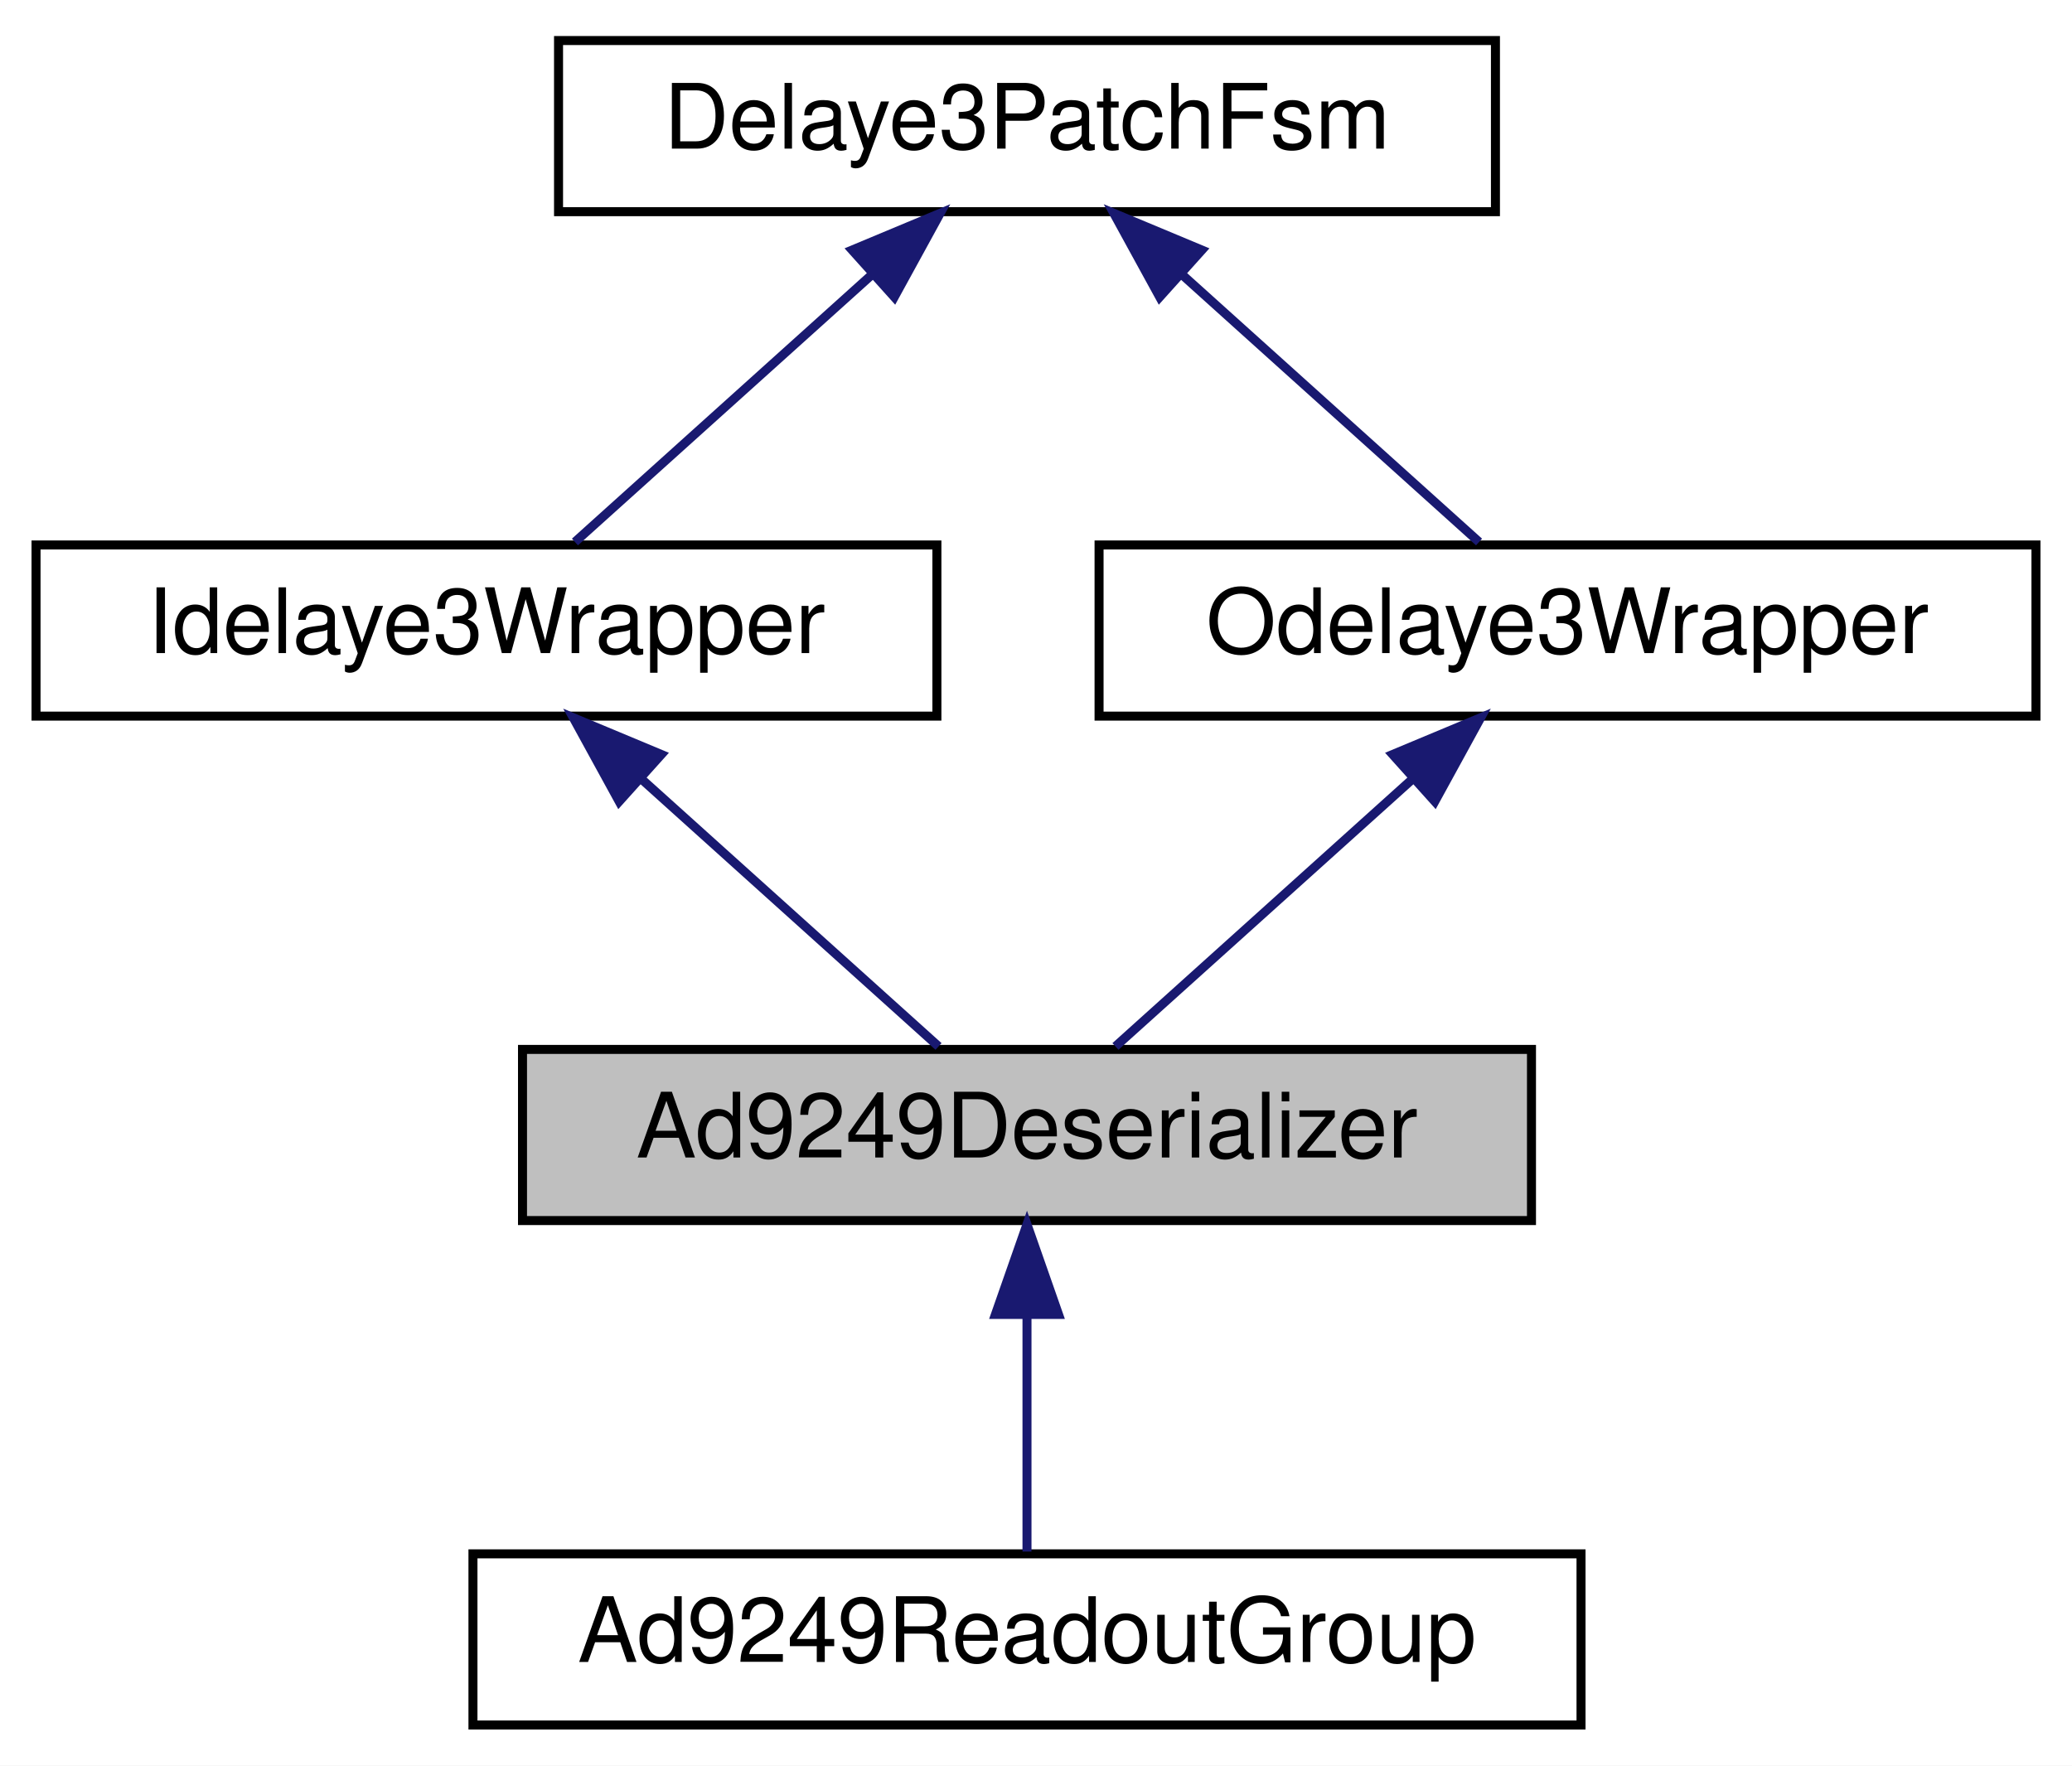
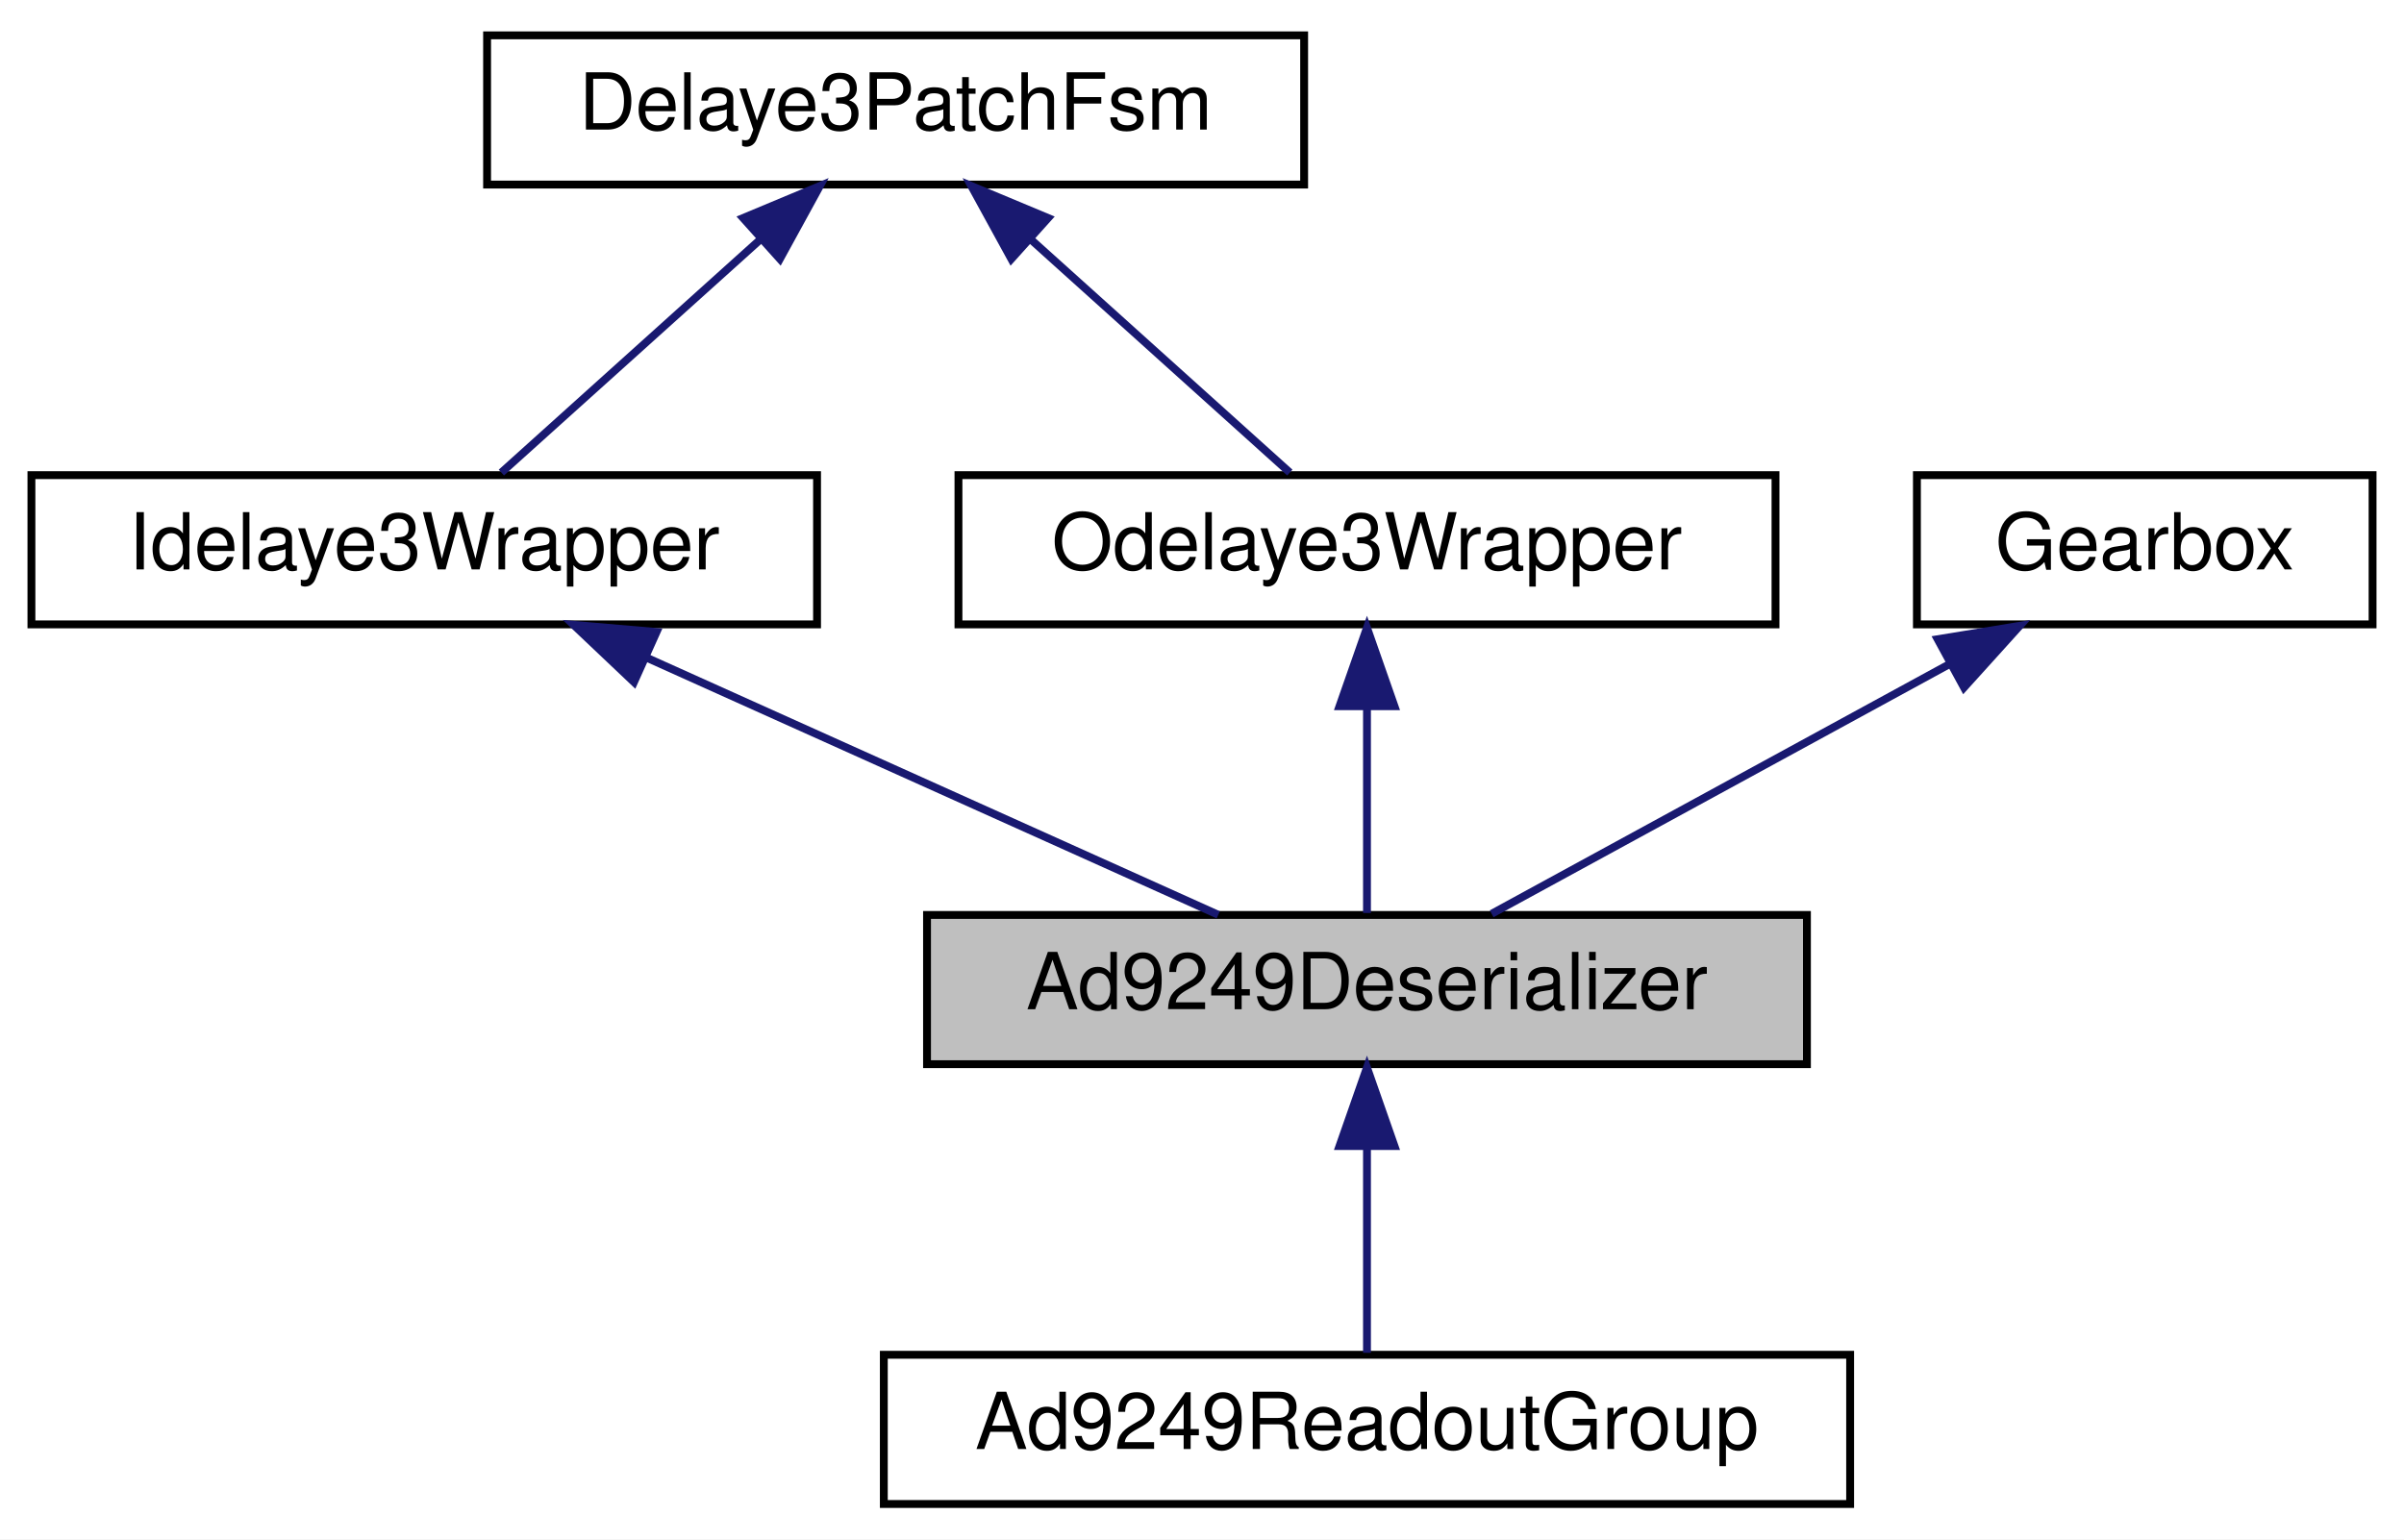
- <svg xmlns="http://www.w3.org/2000/svg" xmlns:xlink="http://www.w3.org/1999/xlink" width="230pt" height="196pt" viewBox="0.00 0.00 230.00 196.00">
+ <svg xmlns="http://www.w3.org/2000/svg" xmlns:xlink="http://www.w3.org/1999/xlink" width="306pt" height="196pt" viewBox="0.00 0.00 306.00 196.00">
  <g id="graph0" class="graph" transform="scale(1 1) rotate(0) translate(4 192)">
-     <polygon fill="white" stroke="transparent" points="-4,4 -4,-192 226,-192 226,4 -4,4" />
+     <polygon fill="white" stroke="transparent" points="-4,4 -4,-192 302,-192 302,4 -4,4" />
    <g id="node1" class="node">
      <g id="a_node1">
        <a xlink:title=" ">
-           <polygon fill="#bfbfbf" stroke="black" points="54,-56.5 54,-75.5 166,-75.5 166,-56.5 54,-56.5" />
-           <text text-anchor="middle" x="110" y="-63.5" font-family="Helvetica,sans-Serif" font-size="10.00">Ad9249Deserializer</text>
+           <polygon fill="#bfbfbf" stroke="black" points="114,-56.5 114,-75.5 226,-75.5 226,-56.5 114,-56.5" />
+           <text text-anchor="middle" x="170" y="-63.5" font-family="Helvetica,sans-Serif" font-size="10.00">Ad9249Deserializer</text>
        </a>
      </g>
    </g>
-     <g id="node5" class="node">
-       <g id="a_node5">
+     <g id="node6" class="node">
+       <g id="a_node6">
        <a xlink:href="classAd9249ReadoutGroup.html" target="_top" xlink:title=" ">
-           <polygon fill="white" stroke="black" points="48.5,-0.5 48.5,-19.5 171.5,-19.5 171.5,-0.5 48.5,-0.5" />
-           <text text-anchor="middle" x="110" y="-7.5" font-family="Helvetica,sans-Serif" font-size="10.00">Ad9249ReadoutGroup</text>
+           <polygon fill="white" stroke="black" points="108.5,-0.5 108.5,-19.5 231.5,-19.5 231.5,-0.5 108.5,-0.5" />
+           <text text-anchor="middle" x="170" y="-7.5" font-family="Helvetica,sans-Serif" font-size="10.00">Ad9249ReadoutGroup</text>
        </a>
      </g>
    </g>
-     <g id="edge5" class="edge">
-       <path fill="none" stroke="midnightblue" d="M110,-45.8C110,-36.91 110,-26.78 110,-19.75" />
-       <polygon fill="midnightblue" stroke="midnightblue" points="106.5,-46.08 110,-56.08 113.5,-46.08 106.5,-46.08" />
+     <g id="edge6" class="edge">
+       <path fill="none" stroke="midnightblue" d="M170,-45.8C170,-36.91 170,-26.78 170,-19.75" />
+       <polygon fill="midnightblue" stroke="midnightblue" points="166.5,-46.08 170,-56.08 173.5,-46.08 166.5,-46.08" />
    </g>
    <g id="node2" class="node">
      <g id="a_node2">
        <a xlink:href="classIdelaye3Wrapper.html" target="_top" xlink:title=" ">
          <polygon fill="white" stroke="black" points="0,-112.5 0,-131.5 100,-131.5 100,-112.5 0,-112.5" />
          <text text-anchor="middle" x="50" y="-119.5" font-family="Helvetica,sans-Serif" font-size="10.00">Idelaye3Wrapper</text>
        </a>
      </g>
    </g>
    <g id="edge1" class="edge">
-       <path fill="none" stroke="midnightblue" d="M67.18,-105.54C77.88,-95.91 91.26,-83.87 100.18,-75.83" />
-       <polygon fill="midnightblue" stroke="midnightblue" points="64.73,-103.03 59.64,-112.32 69.41,-108.24 64.73,-103.03" />
+       <path fill="none" stroke="midnightblue" d="M78.37,-108.23C100.82,-98.13 131.54,-84.31 151.07,-75.52" />
+       <polygon fill="midnightblue" stroke="midnightblue" points="76.7,-105.15 69.01,-112.44 79.57,-111.53 76.7,-105.15" />
    </g>
    <g id="node3" class="node">
      <g id="a_node3">
        <a xlink:href="classDelaye3PatchFsm.html" target="_top" xlink:title=" ">
          <polygon fill="white" stroke="black" points="58,-168.5 58,-187.5 162,-187.5 162,-168.5 58,-168.5" />
          <text text-anchor="middle" x="110" y="-175.5" font-family="Helvetica,sans-Serif" font-size="10.00">Delaye3PatchFsm</text>
        </a>
      </g>
    </g>
    <g id="edge2" class="edge">
      <path fill="none" stroke="midnightblue" d="M92.82,-161.54C82.12,-151.91 68.74,-139.87 59.82,-131.83" />
      <polygon fill="midnightblue" stroke="midnightblue" points="90.59,-164.24 100.36,-168.32 95.27,-159.03 90.59,-164.24" />
    </g>
    <g id="node4" class="node">
      <g id="a_node4">
        <a xlink:href="classOdelaye3Wrapper.html" target="_top" xlink:title=" ">
          <polygon fill="white" stroke="black" points="118,-112.5 118,-131.5 222,-131.5 222,-112.5 118,-112.5" />
          <text text-anchor="middle" x="170" y="-119.5" font-family="Helvetica,sans-Serif" font-size="10.00">Odelaye3Wrapper</text>
        </a>
      </g>
    </g>
    <g id="edge4" class="edge">
      <path fill="none" stroke="midnightblue" d="M127.18,-161.54C137.88,-151.91 151.26,-139.87 160.18,-131.83" />
      <polygon fill="midnightblue" stroke="midnightblue" points="124.73,-159.03 119.64,-168.32 129.41,-164.24 124.73,-159.03" />
    </g>
    <g id="edge3" class="edge">
-       <path fill="none" stroke="midnightblue" d="M152.82,-105.54C142.12,-95.91 128.74,-83.87 119.82,-75.83" />
-       <polygon fill="midnightblue" stroke="midnightblue" points="150.59,-108.24 160.36,-112.32 155.27,-103.03 150.59,-108.24" />
+       <path fill="none" stroke="midnightblue" d="M170,-101.8C170,-92.91 170,-82.78 170,-75.75" />
+       <polygon fill="midnightblue" stroke="midnightblue" points="166.5,-102.08 170,-112.08 173.5,-102.08 166.5,-102.08" />
+     </g>
+     <g id="node5" class="node">
+       <g id="a_node5">
+         <a xlink:href="classGearbox.html" target="_top" xlink:title=" ">
+           <polygon fill="white" stroke="black" points="240,-112.5 240,-131.5 298,-131.5 298,-112.5 240,-112.5" />
+           <text text-anchor="middle" x="269" y="-119.5" font-family="Helvetica,sans-Serif" font-size="10.00">Gearbox</text>
+         </a>
+       </g>
+     </g>
+     <g id="edge5" class="edge">
+       <path fill="none" stroke="midnightblue" d="M244.16,-107.45C225.89,-97.48 201.58,-84.23 185.87,-75.65" />
+       <polygon fill="midnightblue" stroke="midnightblue" points="242.64,-110.61 253.09,-112.32 245.99,-104.46 242.64,-110.61" />
    </g>
  </g>
</svg>
